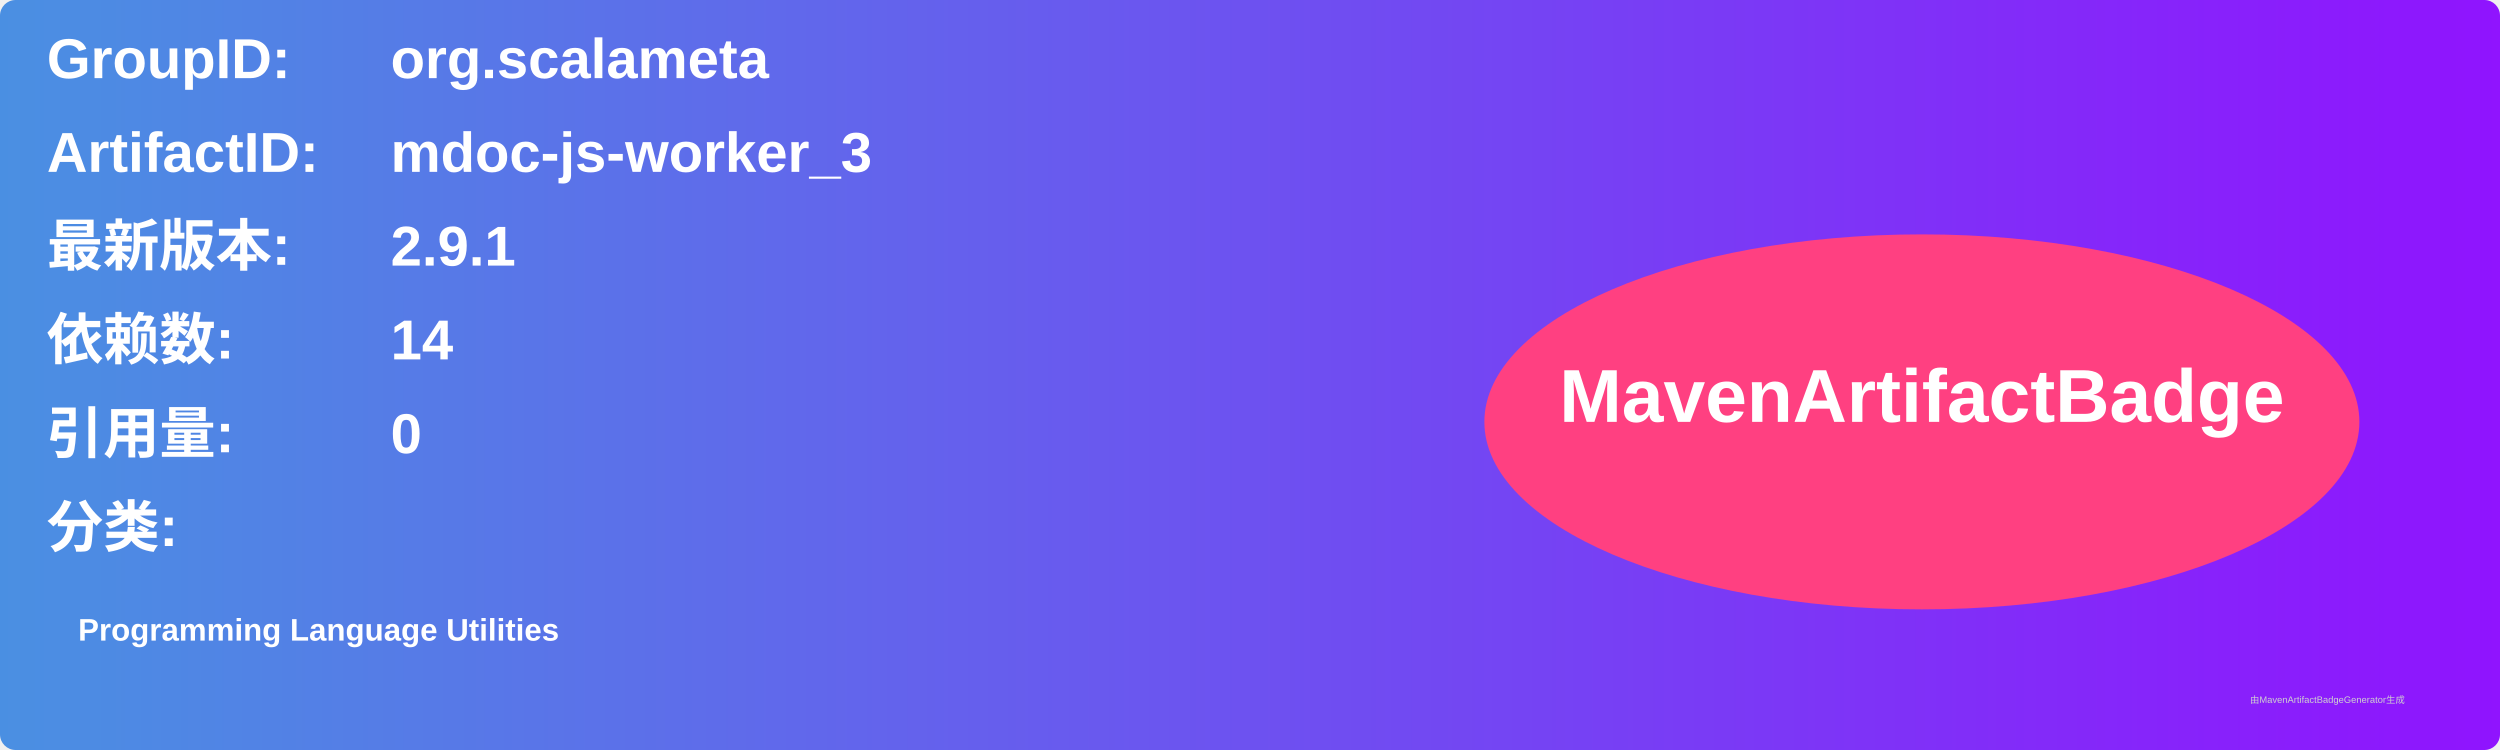
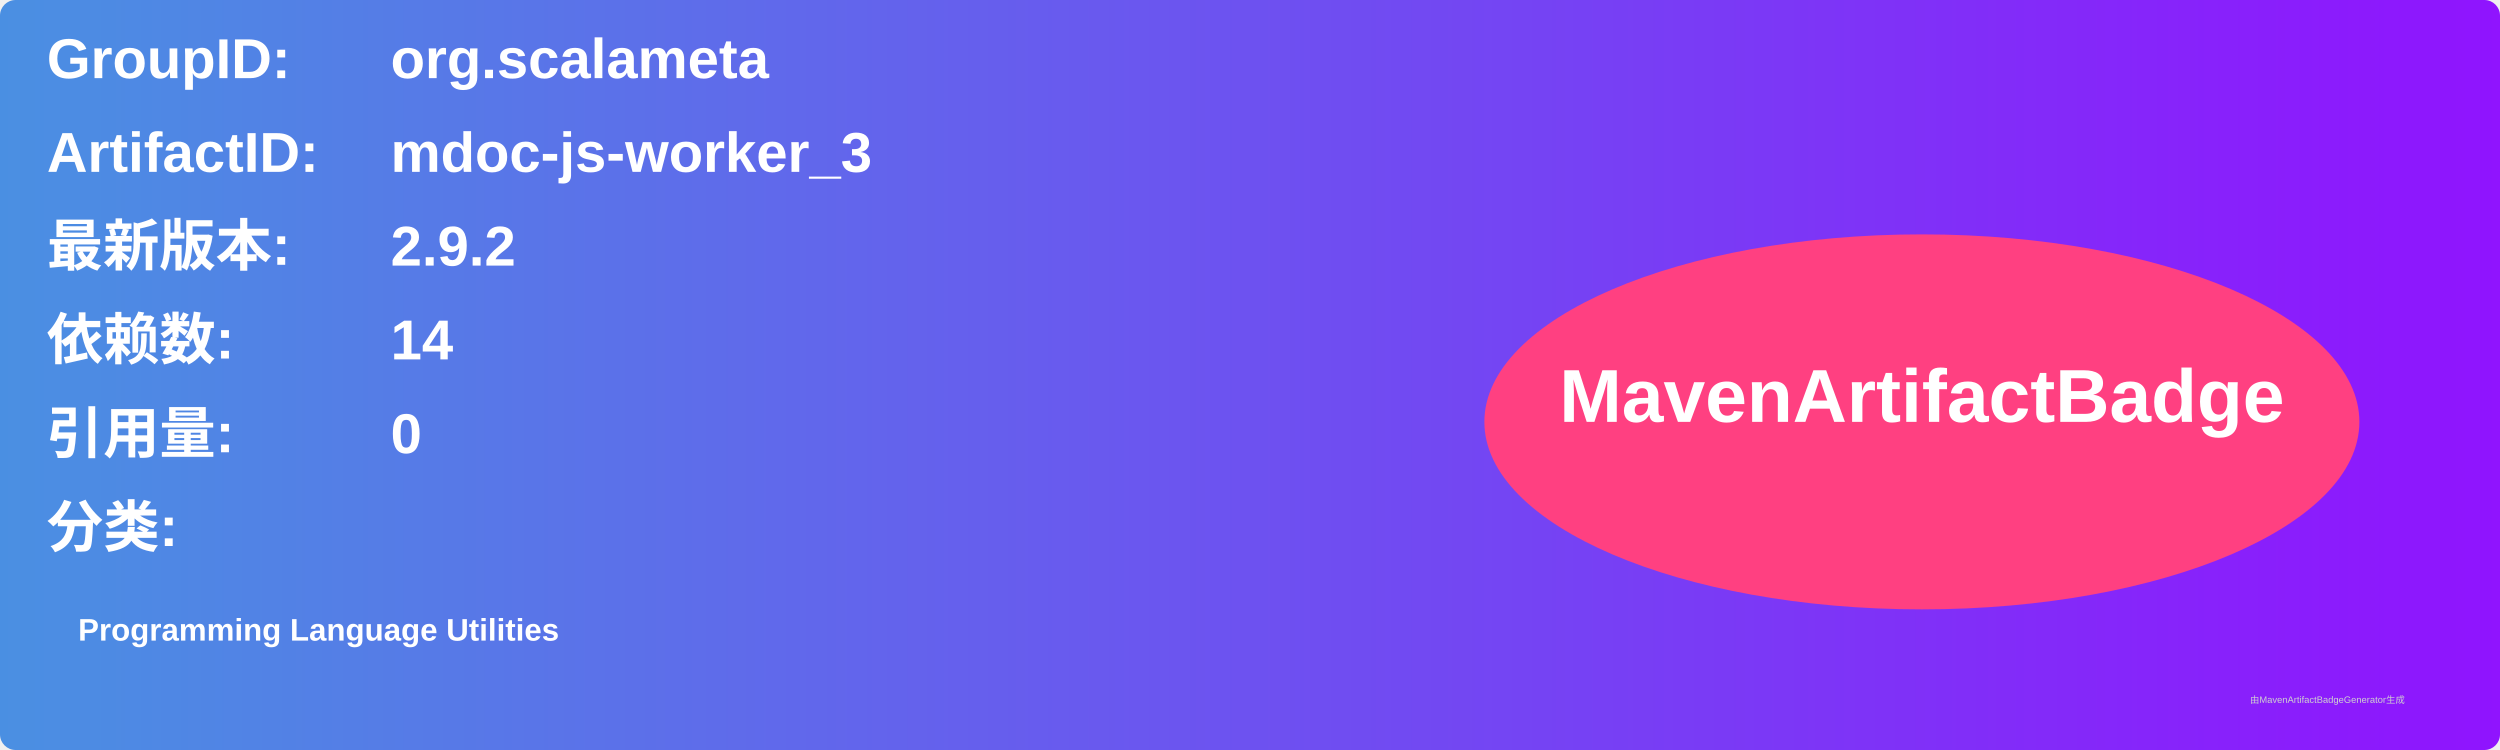
<svg xmlns="http://www.w3.org/2000/svg" width="800" height="240" viewBox="0 0 800 240">
  <linearGradient id="grad" x1="0%" y1="0%" x2="100%" y2="0%">
    <stop offset="0%" stop-color="#4a90e2" />
    <stop offset="100%" stop-color="#9013fe" />
  </linearGradient>
  <rect width="100%" height="100%" rx="5" ry="5" fill="url(#grad)" />
  <g transform="translate(15, 15)">
    <text x="0" y="10" font-family="Arial" font-size="18" fill="white" font-weight="bold" width="260">GroupID:</text>
    <text x="110" y="10" font-family="Arial" font-size="18" fill="white" font-weight="bold" width="460">org.scalameta</text>
    <text x="0" y="40" font-family="Arial" font-size="18" fill="white" font-weight="bold" width="260">ArtifactID:</text>
    <text x="110" y="40" font-family="Arial" font-size="18" fill="white" font-weight="bold" width="460">mdoc-js-worker_3</text>
    <text x="0" y="70" font-family="Arial" font-size="18" fill="white" font-weight="bold">最新版本:</text>
    <text x="110" y="70" font-family="Arial" font-size="18" fill="white" font-weight="bold">
-       <tspan font-weight="bold">2.9.1</tspan>
+       <tspan font-weight="bold">2.9.2</tspan>
    </text>
    <text x="0" y="100" font-family="Arial" font-size="18" fill="white" font-weight="bold">依赖数: </text>
    <text x="110" y="100" font-family="Arial" font-size="18" fill="white">
      <tspan font-weight="bold">14</tspan>
    </text>
    <text x="0" y="130" font-family="Arial" font-size="18" fill="white" font-weight="bold">引用量: </text>
    <text x="110" y="130" font-family="Arial" font-size="18" fill="white">
      <tspan font-weight="bold">0</tspan>
    </text>
    <text x="0" y="160" font-family="Arial" font-size="18" fill="white" font-weight="bold">分类:</text>
    <text x="10" y="190" font-family="Arial" font-size="10" fill="white">
      <tspan font-weight="bold">Programming Language Utilities</tspan>
    </text>
    <ellipse cx="600" cy="120" rx="140" ry="60" fill="#ff4081" />
    <text x="600" y="120" text-anchor="middle" font-family="Arial" font-size="24" fill="white" font-weight="bold">MavenArtifactBadge</text>
  </g>
  <text x="720" y="225" font-family="Arial" font-size="3" fill="#d0d0d0">由MavenArtifactBadgeGenerator生成</text>
</svg>
